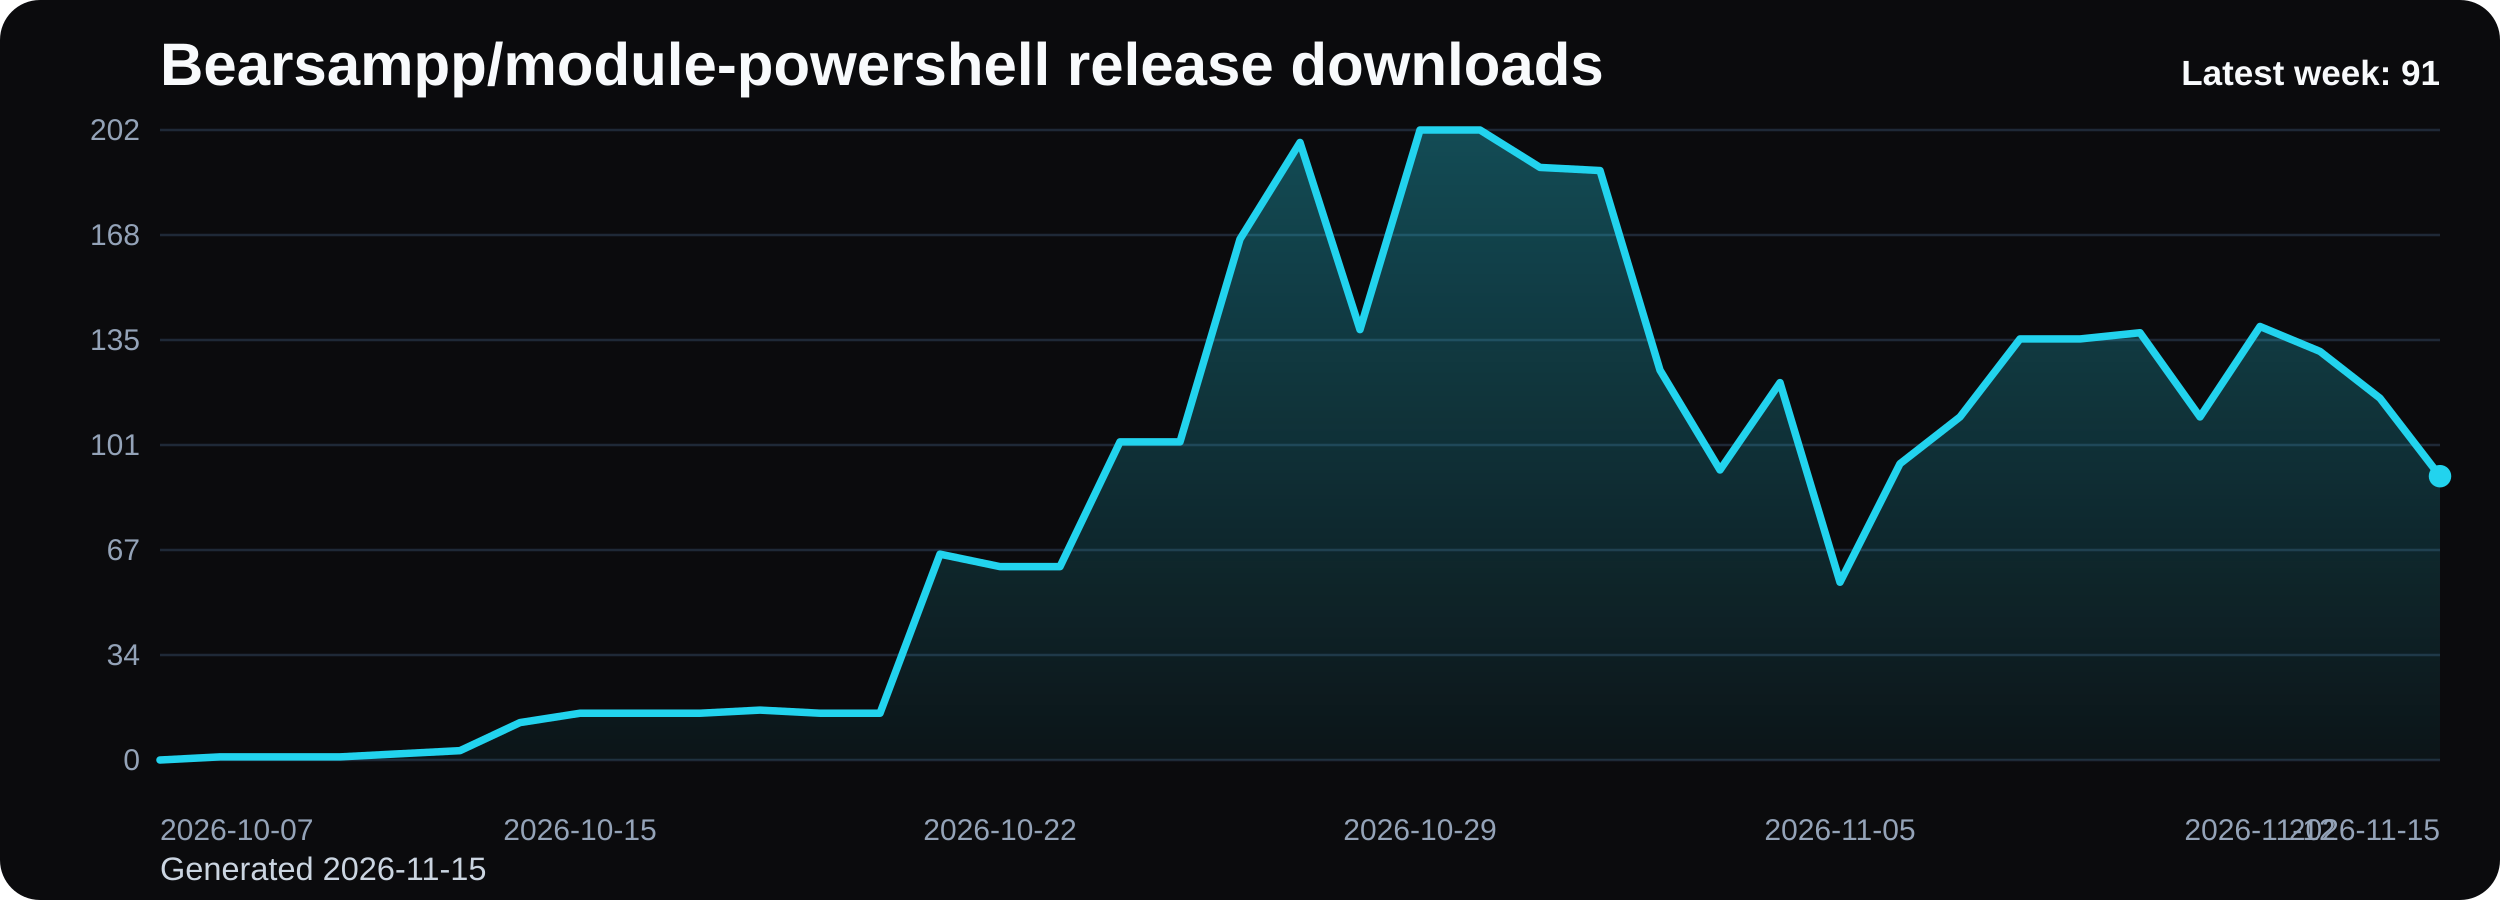
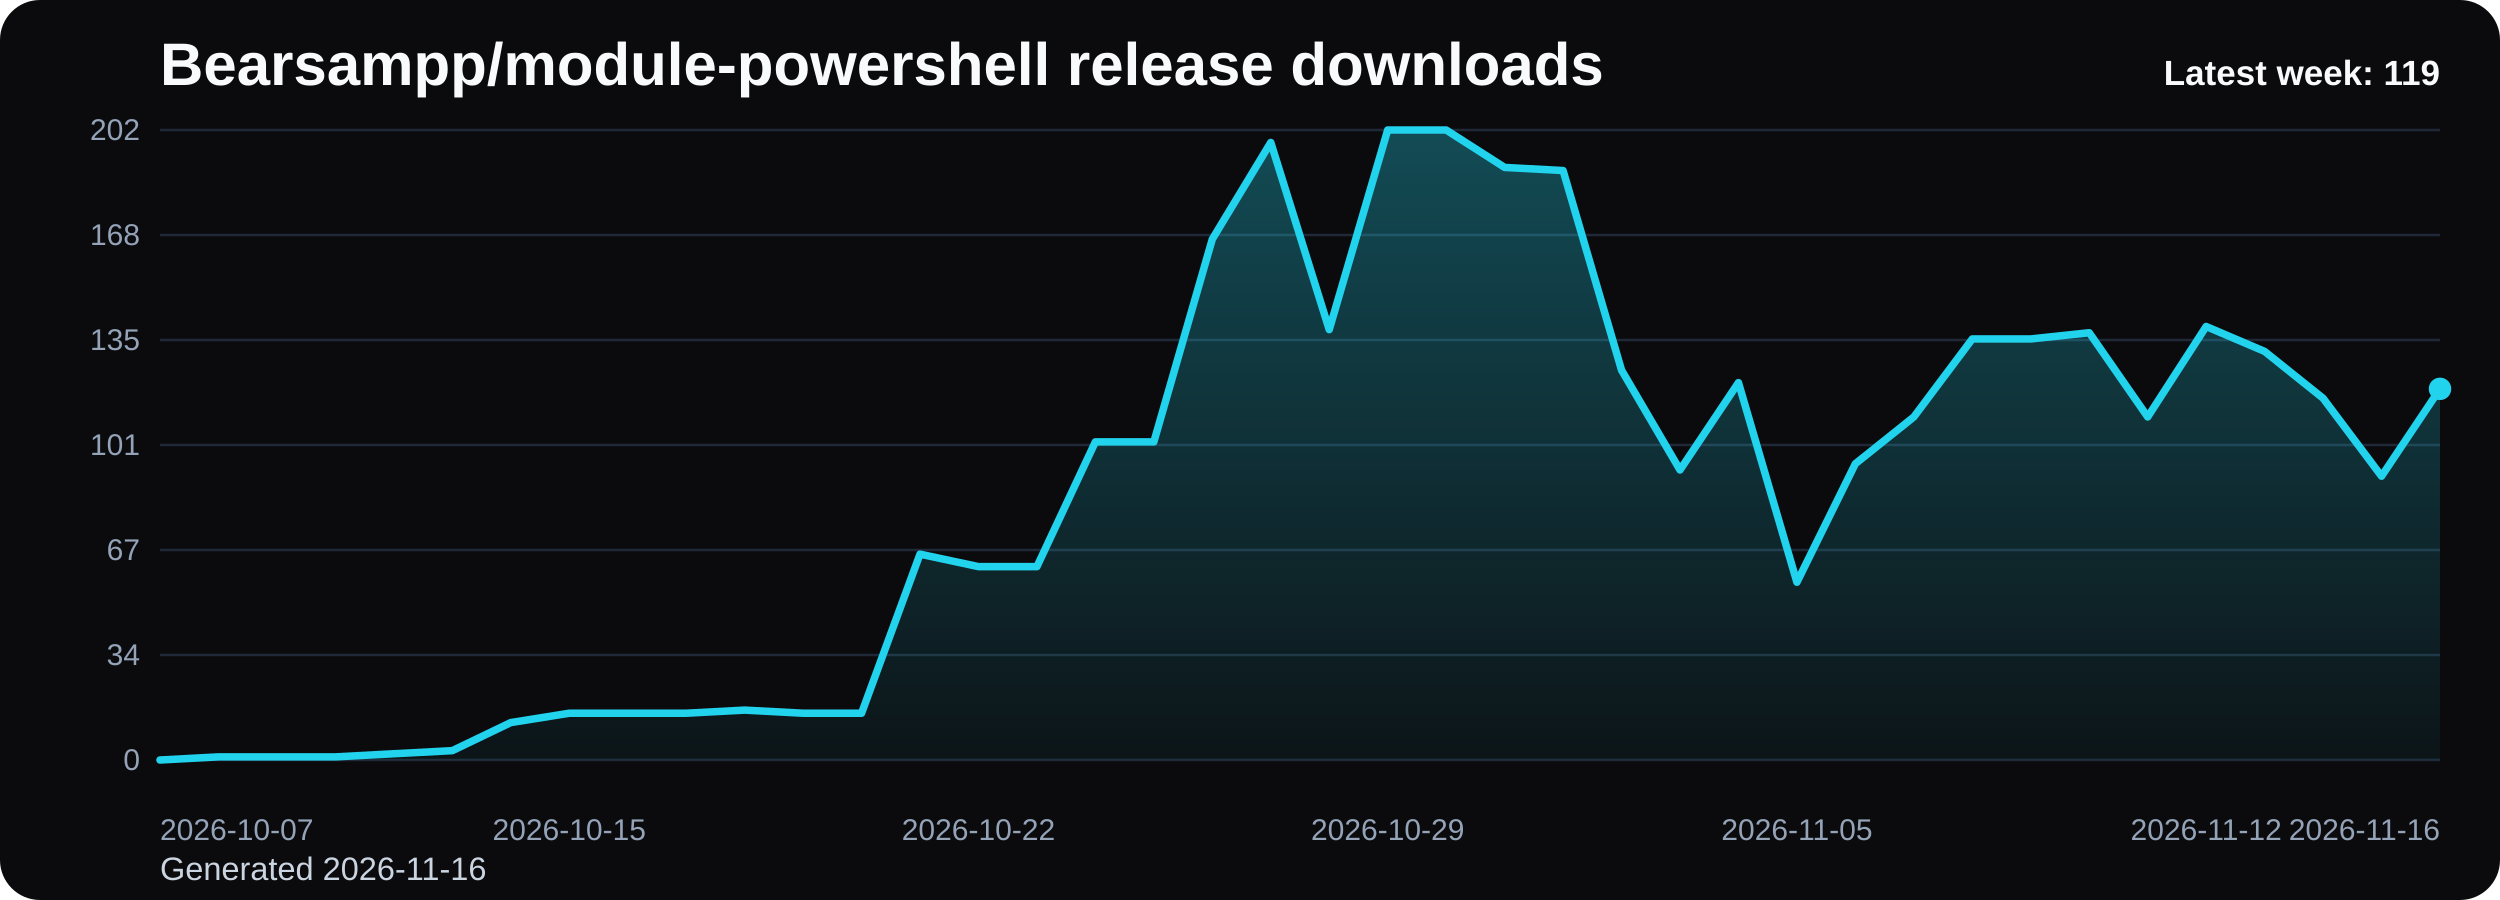
<svg xmlns="http://www.w3.org/2000/svg" viewBox="0 0 1000 360" role="img" aria-label="Bearsampp/module-powershell release downloads chart">
  <defs>
    <linearGradient id="fill-weekly-black" x1="0" y1="0" x2="0" y2="1">
      <stop offset="0%" stop-color="#22d3ee" stop-opacity="0.32" />
      <stop offset="100%" stop-color="#22d3ee" stop-opacity="0.05" />
    </linearGradient>
    <style>
      .bg { fill: #0b0b0d; }
      .title { font: 700 24px Arial, sans-serif; fill: #f8fafc; }
      .sub { font: 400 13px Arial, sans-serif; fill: #cbd5e1; }
      .grid { stroke: #1f2937; stroke-width: 1; }
      .axis { font: 400 12px Arial, sans-serif; fill: #94a3b8; }
      .line { fill: none; stroke: #22d3ee; stroke-width: 3; stroke-linecap: round; stroke-linejoin: round; }
      .dot { fill: #22d3ee; }
      .value { font: 600 11px Arial, sans-serif; fill: #cbd5e1; }
      .latest { font: 700 14px Arial, sans-serif; fill: #f8fafc; }
    </style>
  </defs>
  <rect class="bg" x="0" y="0" width="1000" height="360" rx="16" />
  <text class="title" x="64" y="34">Bearsampp/module-powershell release downloads</text>
-   <text class="sub" x="64" y="352">Generated 2026-11-15</text>
+   <text class="sub" x="64" y="352">Generated 2026-11-16</text>
  <line x1="64" y1="52.00" x2="976" y2="52.00" class="grid" />
  <text x="56" y="56.00" text-anchor="end" class="axis">202</text>
  <line x1="64" y1="94.00" x2="976" y2="94.00" class="grid" />
  <text x="56" y="98.00" text-anchor="end" class="axis">168</text>
  <line x1="64" y1="136.00" x2="976" y2="136.00" class="grid" />
  <text x="56" y="140.00" text-anchor="end" class="axis">135</text>
  <line x1="64" y1="178.00" x2="976" y2="178.00" class="grid" />
  <text x="56" y="182.00" text-anchor="end" class="axis">101</text>
  <line x1="64" y1="220.00" x2="976" y2="220.00" class="grid" />
  <text x="56" y="224.00" text-anchor="end" class="axis">67</text>
  <line x1="64" y1="262.00" x2="976" y2="262.00" class="grid" />
  <text x="56" y="266.00" text-anchor="end" class="axis">34</text>
  <line x1="64" y1="304.00" x2="976" y2="304.00" class="grid" />
  <text x="56" y="308.00" text-anchor="end" class="axis">0</text>
-   <path d="M 64.00 304 L 64.00 304.00 L 88.00 302.75 L 112.00 302.75 L 136.00 302.75 L 160.00 301.50 L 184.00 300.26 L 208.00 289.03 L 232.00 285.29 L 256.00 285.29 L 280.00 285.29 L 304.00 284.04 L 328.00 285.29 L 352.00 285.29 L 376.00 221.66 L 400.00 226.65 L 424.00 226.65 L 448.00 176.75 L 472.00 176.75 L 496.00 95.66 L 520.00 56.99 L 544.00 131.84 L 568.00 52.00 L 592.00 52.00 L 616.00 66.97 L 640.00 68.22 L 664.00 148.06 L 688.00 187.98 L 712.00 153.05 L 736.00 232.89 L 760.00 185.49 L 784.00 166.77 L 808.00 135.58 L 832.00 135.58 L 856.00 133.09 L 880.00 166.77 L 904.00 130.59 L 928.00 140.57 L 952.00 159.29 L 976.00 190.48 L 976.00 304 Z" fill="url(#fill-weekly-black)" />
-   <polyline class="line" points="64.00,304.00 88.00,302.75 112.00,302.75 136.00,302.75 160.00,301.50 184.00,300.26 208.00,289.03 232.00,285.29 256.00,285.29 280.00,285.29 304.00,284.04 328.00,285.29 352.00,285.29 376.00,221.66 400.00,226.65 424.00,226.65 448.00,176.75 472.00,176.75 496.00,95.66 520.00,56.99 544.00,131.84 568.00,52.00 592.00,52.00 616.00,66.97 640.00,68.22 664.00,148.06 688.00,187.98 712.00,153.05 736.00,232.89 760.00,185.49 784.00,166.77 808.00,135.58 832.00,135.58 856.00,133.09 880.00,166.77 904.00,130.59 928.00,140.57 952.00,159.29 976.00,190.48" />
-   <circle class="dot" cx="976.00" cy="190.48" r="4.5" />
+   <path d="M 64.00 304 L 64.00 304.00 L 87.38 302.75 L 110.77 302.75 L 134.15 302.75 L 157.54 301.50 L 180.92 300.26 L 204.31 289.03 L 227.69 285.29 L 251.08 285.29 L 274.46 285.29 L 297.85 284.04 L 321.23 285.29 L 344.62 285.29 L 368.00 221.66 L 391.38 226.65 L 414.77 226.65 L 438.15 176.75 L 461.54 176.75 L 484.92 95.66 L 508.31 56.99 L 531.69 131.84 L 555.08 52.00 L 578.46 52.00 L 601.85 66.97 L 625.23 68.22 L 648.62 148.06 L 672.00 187.98 L 695.38 153.05 L 718.77 232.89 L 742.15 185.49 L 765.54 166.77 L 788.92 135.58 L 812.31 135.58 L 835.69 133.09 L 859.08 166.77 L 882.46 130.59 L 905.85 140.57 L 929.23 159.29 L 952.62 190.48 L 976.00 155.54 L 976.00 304 Z" fill="url(#fill-weekly-black)" />
+   <polyline class="line" points="64.00,304.00 87.38,302.75 110.77,302.75 134.15,302.75 157.54,301.50 180.92,300.26 204.31,289.03 227.69,285.29 251.08,285.29 274.46,285.29 297.85,284.04 321.23,285.29 344.62,285.29 368.00,221.66 391.38,226.65 414.77,226.65 438.15,176.75 461.54,176.75 484.92,95.66 508.31,56.99 531.69,131.84 555.08,52.00 578.46,52.00 601.85,66.97 625.23,68.22 648.62,148.06 672.00,187.98 695.38,153.05 718.77,232.89 742.15,185.49 765.54,166.77 788.92,135.58 812.31,135.58 835.69,133.09 859.08,166.77 882.46,130.59 905.85,140.57 929.23,159.29 952.62,190.48 976.00,155.54" />
+   <circle class="dot" cx="976.00" cy="155.54" r="4.5" />
  <text class="axis" x="64.00" y="336" text-anchor="start">2026-10-07</text>
-   <text class="axis" x="232.00" y="336" text-anchor="middle">2026-10-15</text>
-   <text class="axis" x="400.00" y="336" text-anchor="middle">2026-10-22</text>
-   <text class="axis" x="568.00" y="336" text-anchor="middle">2026-10-29</text>
-   <text class="axis" x="736.00" y="336" text-anchor="middle">2026-11-05</text>
-   <text class="axis" x="904.00" y="336" text-anchor="middle">2026-11-12</text>
-   <text class="axis" x="976.00" y="336" text-anchor="end">2026-11-15</text>
-   <text class="latest" x="976" y="34" text-anchor="end">Latest week: 91</text>
+   <text class="axis" x="227.69" y="336" text-anchor="middle">2026-10-15</text>
+   <text class="axis" x="391.38" y="336" text-anchor="middle">2026-10-22</text>
+   <text class="axis" x="555.08" y="336" text-anchor="middle">2026-10-29</text>
+   <text class="axis" x="718.77" y="336" text-anchor="middle">2026-11-05</text>
+   <text class="axis" x="882.46" y="336" text-anchor="middle">2026-11-12</text>
+   <text class="axis" x="976.00" y="336" text-anchor="end">2026-11-16</text>
+   <text class="latest" x="976" y="34" text-anchor="end">Latest week: 119</text>
</svg>
